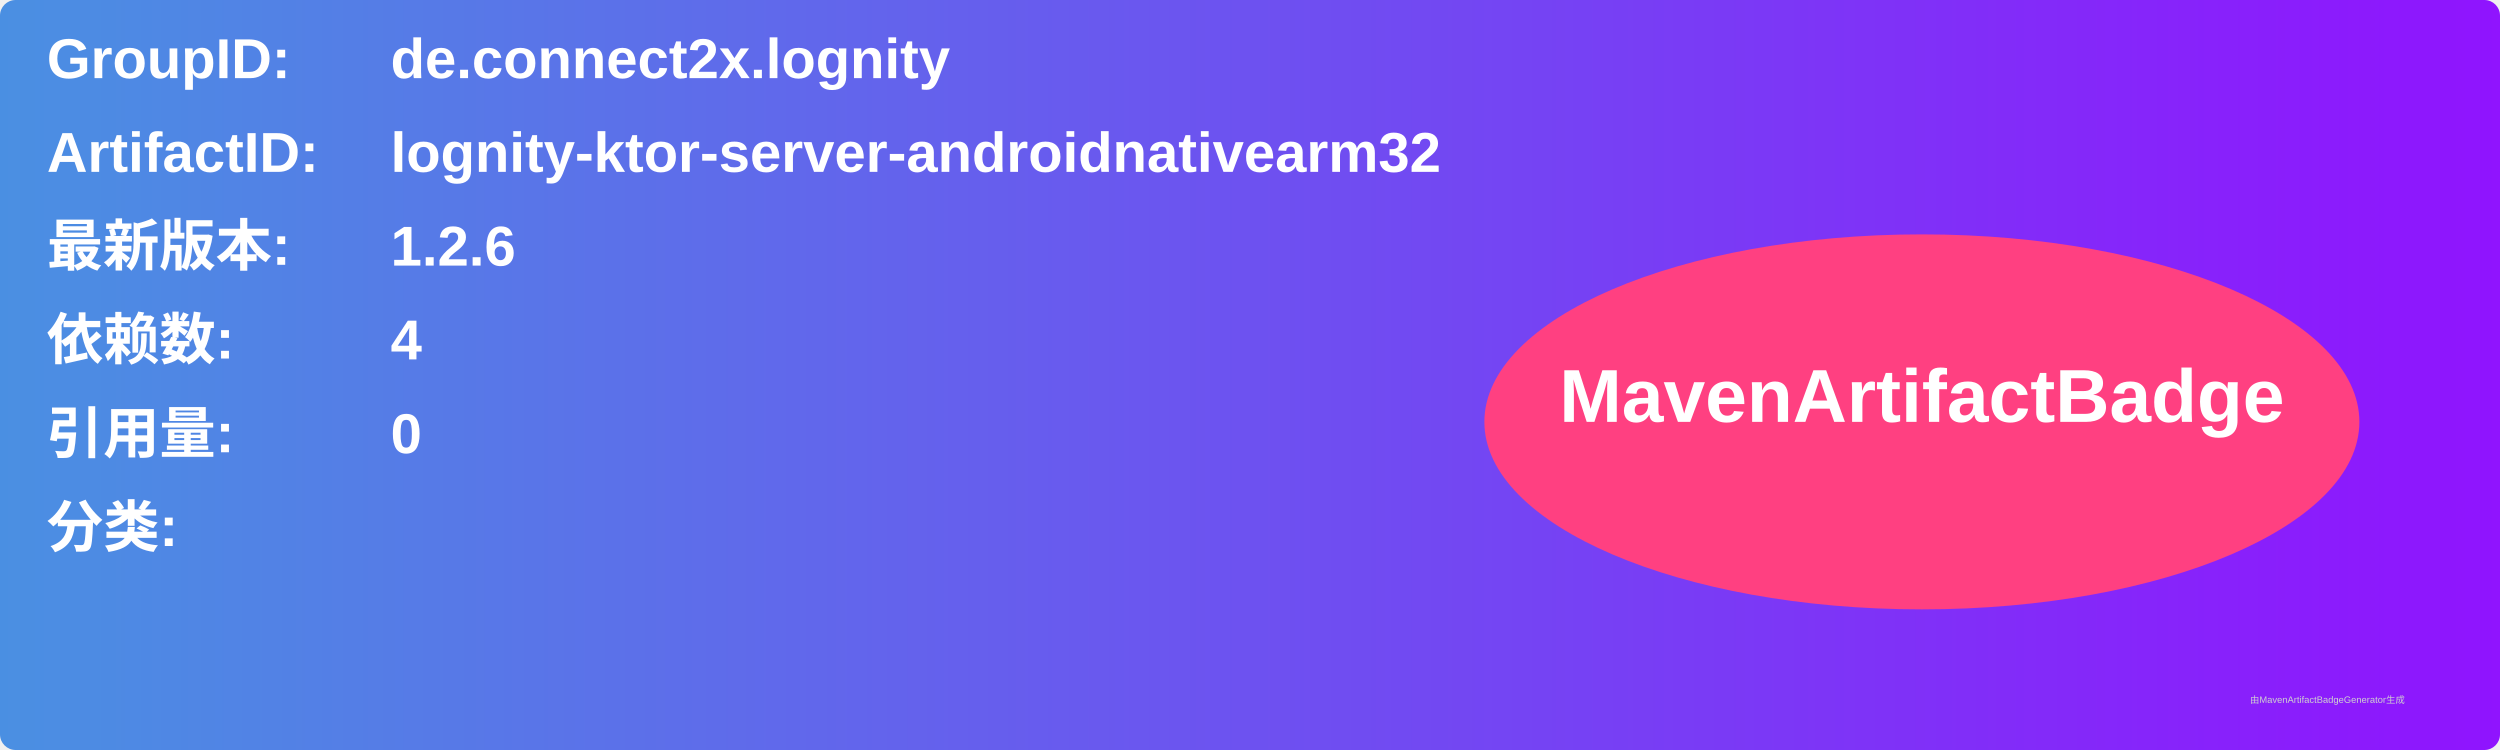
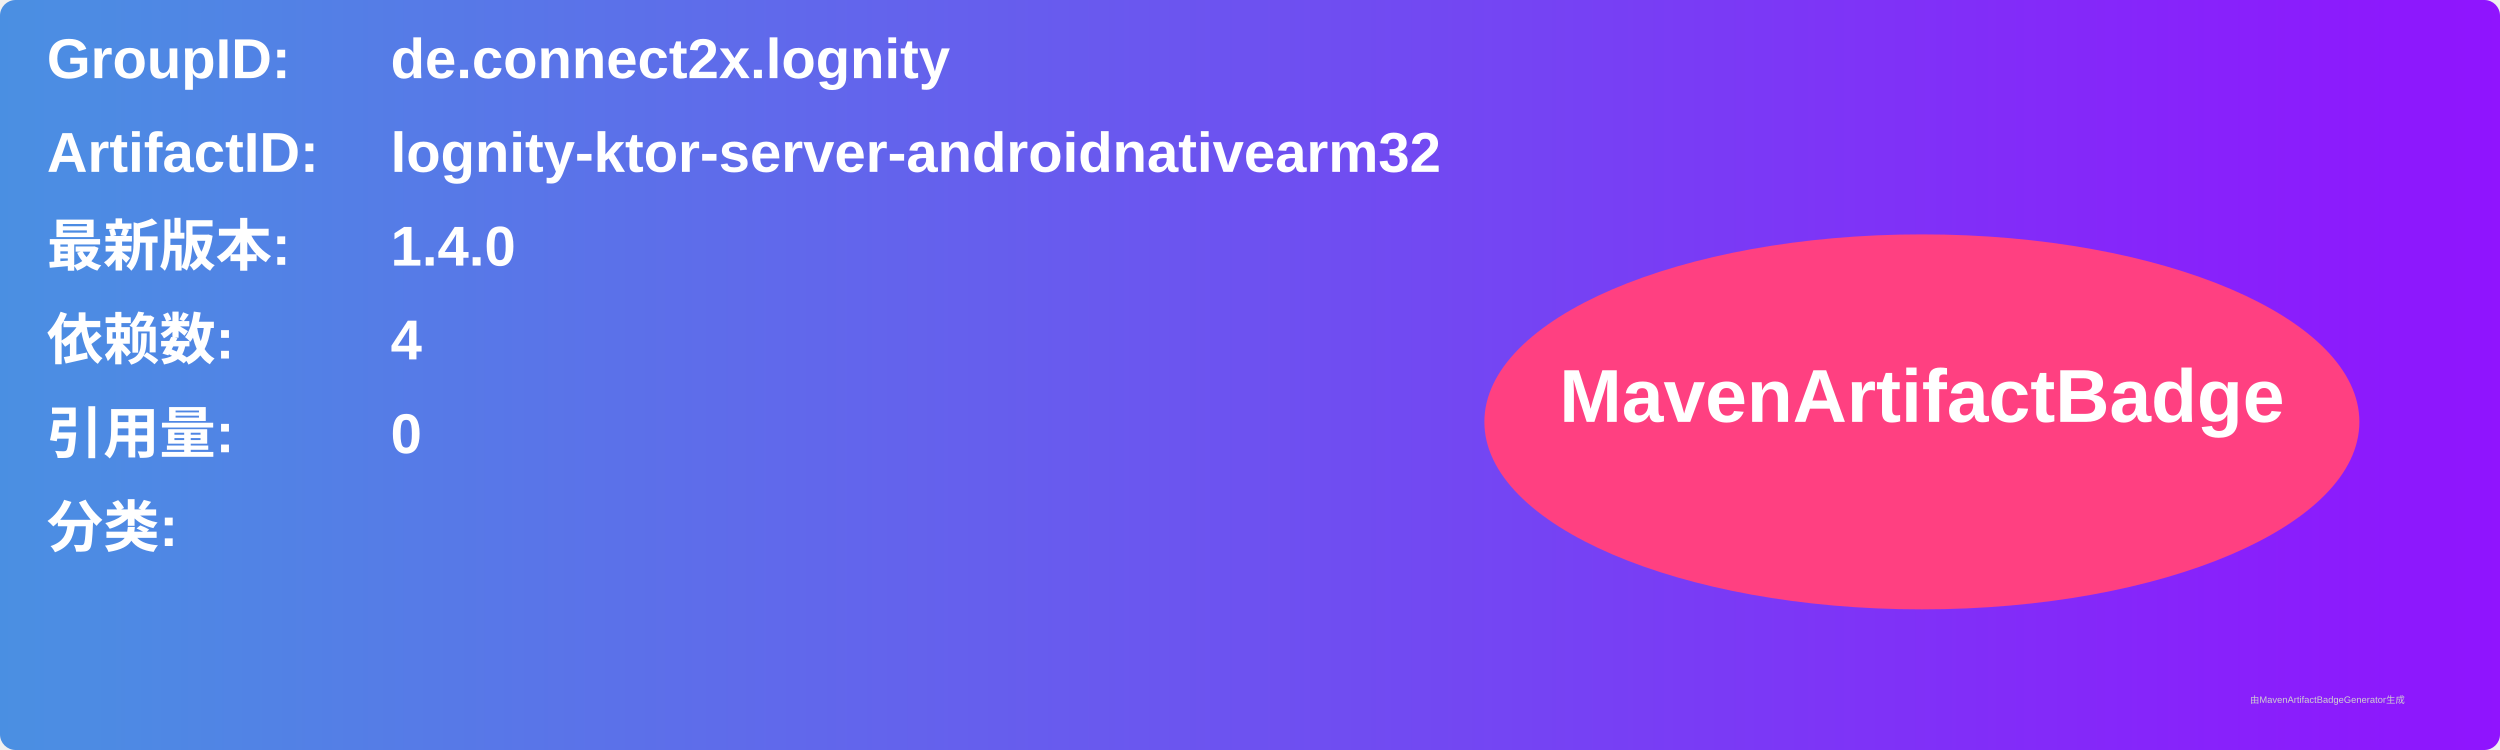
<svg xmlns="http://www.w3.org/2000/svg" width="800" height="240" viewBox="0 0 800 240">
  <linearGradient id="grad" x1="0%" y1="0%" x2="100%" y2="0%">
    <stop offset="0%" stop-color="#4a90e2" />
    <stop offset="100%" stop-color="#9013fe" />
  </linearGradient>
  <rect width="100%" height="100%" rx="5" ry="5" fill="url(#grad)" />
  <g transform="translate(15, 15)">
    <text x="0" y="10" font-family="Arial" font-size="18" fill="white" font-weight="bold" width="260">GroupID:</text>
    <text x="110" y="10" font-family="Arial" font-size="18" fill="white" font-weight="bold" width="460">de.connect2x.lognity</text>
    <text x="0" y="40" font-family="Arial" font-size="18" fill="white" font-weight="bold" width="260">ArtifactID:</text>
    <text x="110" y="40" font-family="Arial" font-size="18" fill="white" font-weight="bold" width="460">lognity-ktor-server-androidnativearm32</text>
    <text x="0" y="70" font-family="Arial" font-size="18" fill="white" font-weight="bold">最新版本:</text>
    <text x="110" y="70" font-family="Arial" font-size="18" fill="white" font-weight="bold">
-       <tspan font-weight="bold">1.2.6</tspan>
+       <tspan font-weight="bold">1.4.0</tspan>
    </text>
    <text x="0" y="100" font-family="Arial" font-size="18" fill="white" font-weight="bold">依赖数: </text>
    <text x="110" y="100" font-family="Arial" font-size="18" fill="white">
      <tspan font-weight="bold">4</tspan>
    </text>
    <text x="0" y="130" font-family="Arial" font-size="18" fill="white" font-weight="bold">引用量: </text>
    <text x="110" y="130" font-family="Arial" font-size="18" fill="white">
      <tspan font-weight="bold">0</tspan>
    </text>
    <text x="0" y="160" font-family="Arial" font-size="18" fill="white" font-weight="bold">分类:</text>
    <text x="10" y="190" font-family="Arial" font-size="10" fill="white">
      <tspan font-weight="bold" />
    </text>
    <ellipse cx="600" cy="120" rx="140" ry="60" fill="#ff4081" />
    <text x="600" y="120" text-anchor="middle" font-family="Arial" font-size="24" fill="white" font-weight="bold">MavenArtifactBadge</text>
  </g>
  <text x="720" y="225" font-family="Arial" font-size="3" fill="#d0d0d0">由MavenArtifactBadgeGenerator生成</text>
</svg>
